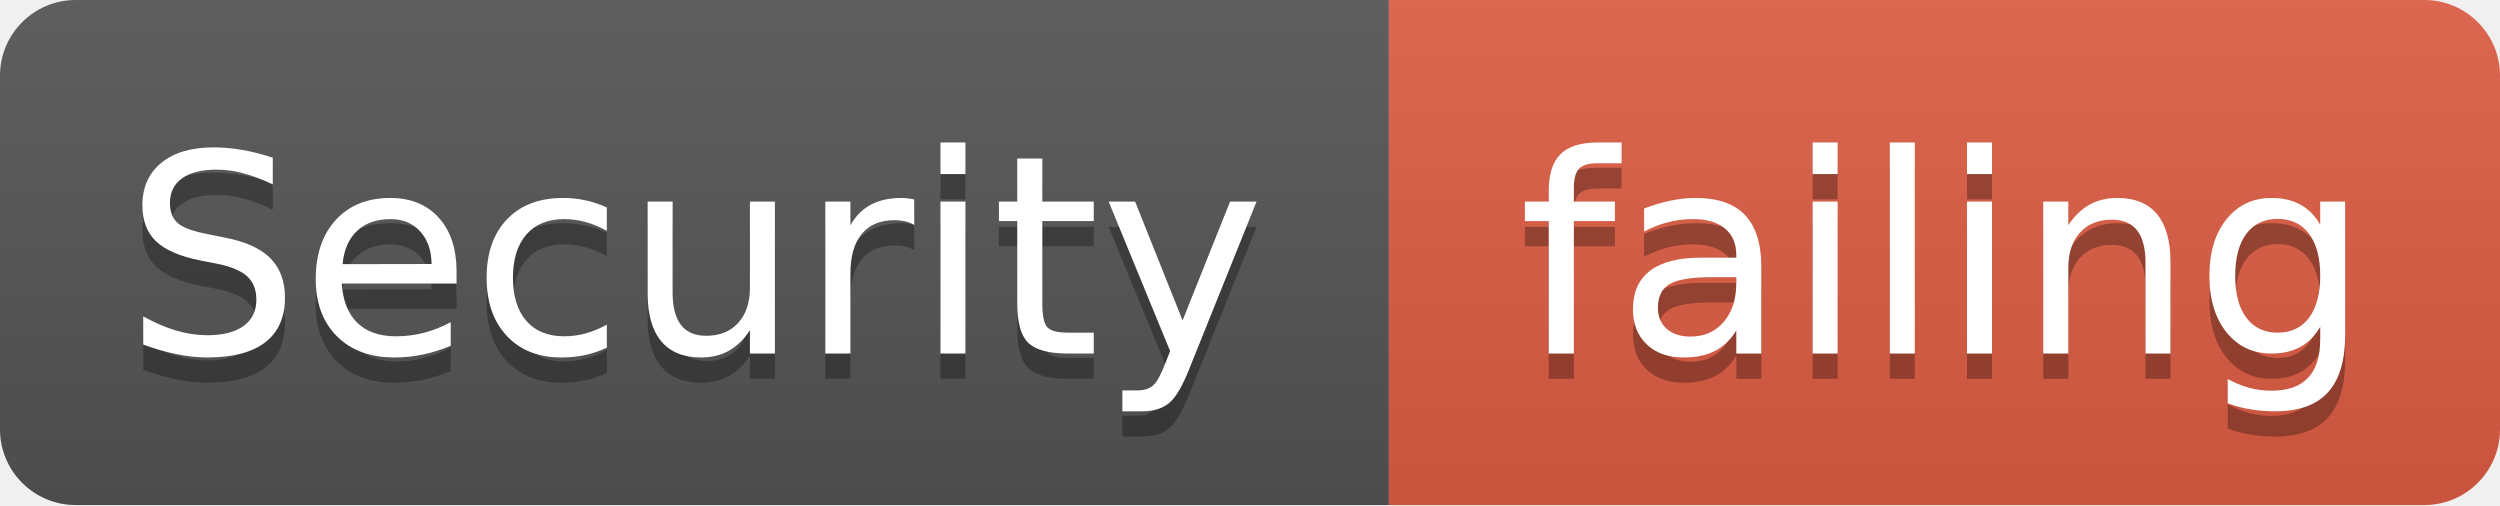
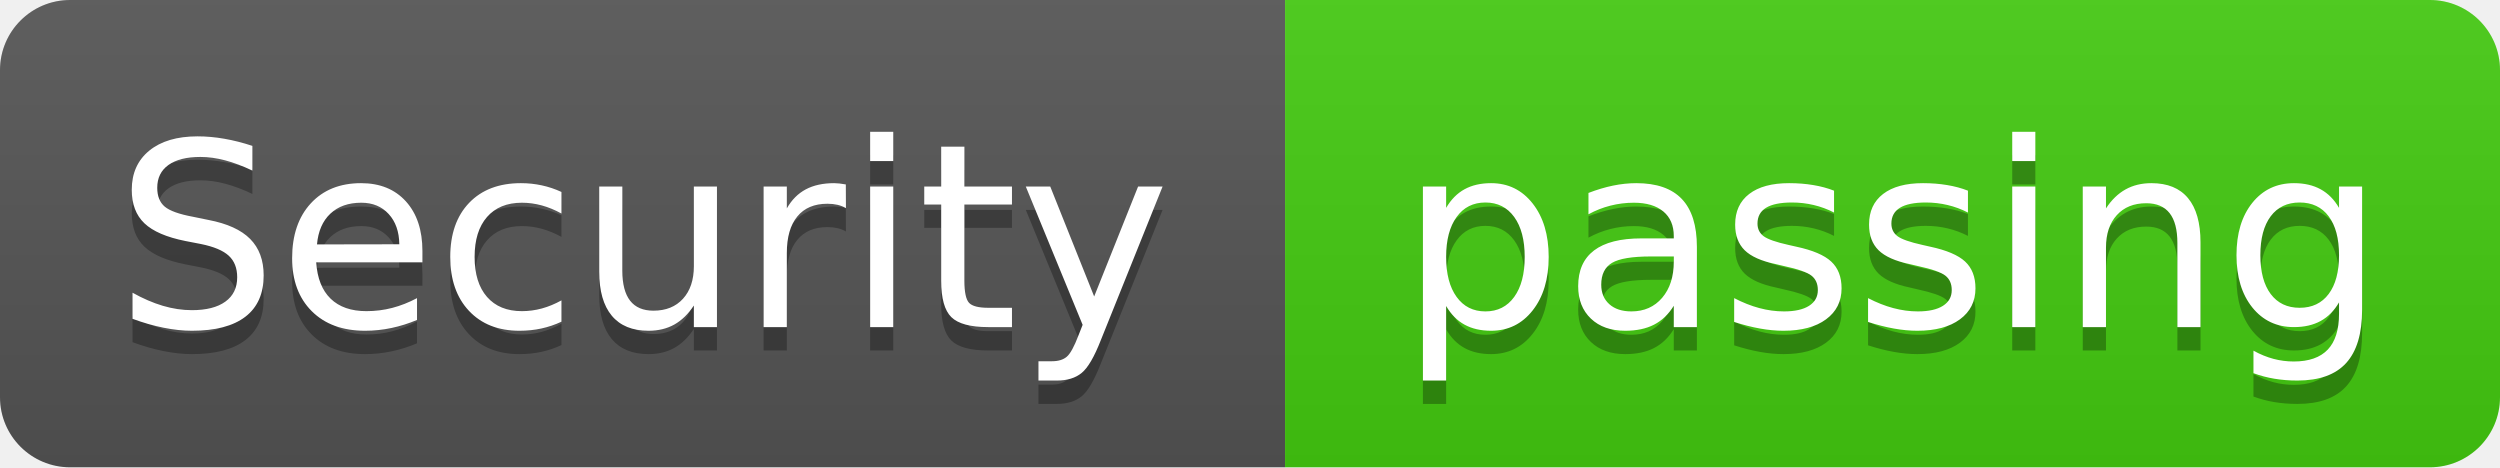
- <svg xmlns="http://www.w3.org/2000/svg" width="99" height="20" viewBox="0 0 99 20" role="img" aria-label="Security: failing">
+ <svg xmlns="http://www.w3.org/2000/svg" width="107" height="20" viewBox="0 0 107 20" role="img" aria-label="Security: passing">
  <linearGradient id="s" x2="0" y2="100%">
    <stop offset="0" stop-color="#bbb" stop-opacity=".1" />
    <stop offset="1" stop-opacity=".1" />
  </linearGradient>
  <clipPath id="r">
-     <rect width="99" height="20" rx="3" fill="#fff" />
+     <rect width="107" height="20" rx="3" fill="#fff" />
  </clipPath>
  <g clip-path="url(#r)">
    <rect width="55" height="20" fill="#555" />
-     <rect x="55" width="44" height="20" fill="#e05d44" />
-     <rect width="99" height="20" fill="url(#s)" />
+     <rect x="55" width="52" height="20" fill="#4c1" />
+     <rect width="107" height="20" fill="url(#s)" />
  </g>
  <g fill="#fff" text-anchor="middle" font-family="Verdana,Geneva,DejaVu Sans,sans-serif" text-rendering="geometricPrecision" font-size="110">
    <text aria-hidden="true" x="275" y="150" fill="#010101" fill-opacity=".3" transform="scale(.1)" textLength="450">Security</text>
    <text x="275" y="140" transform="scale(.1)" textLength="450">Security</text>
-     <text aria-hidden="true" x="770" y="150" fill="#010101" fill-opacity=".3" transform="scale(.1)" textLength="340">failing</text>
-     <text x="770" y="140" transform="scale(.1)" textLength="340">failing</text>
+     <text aria-hidden="true" x="810" y="150" fill="#010101" fill-opacity=".3" transform="scale(.1)" textLength="420">passing</text>
+     <text x="810" y="140" transform="scale(.1)" textLength="420">passing</text>
  </g>
</svg>
